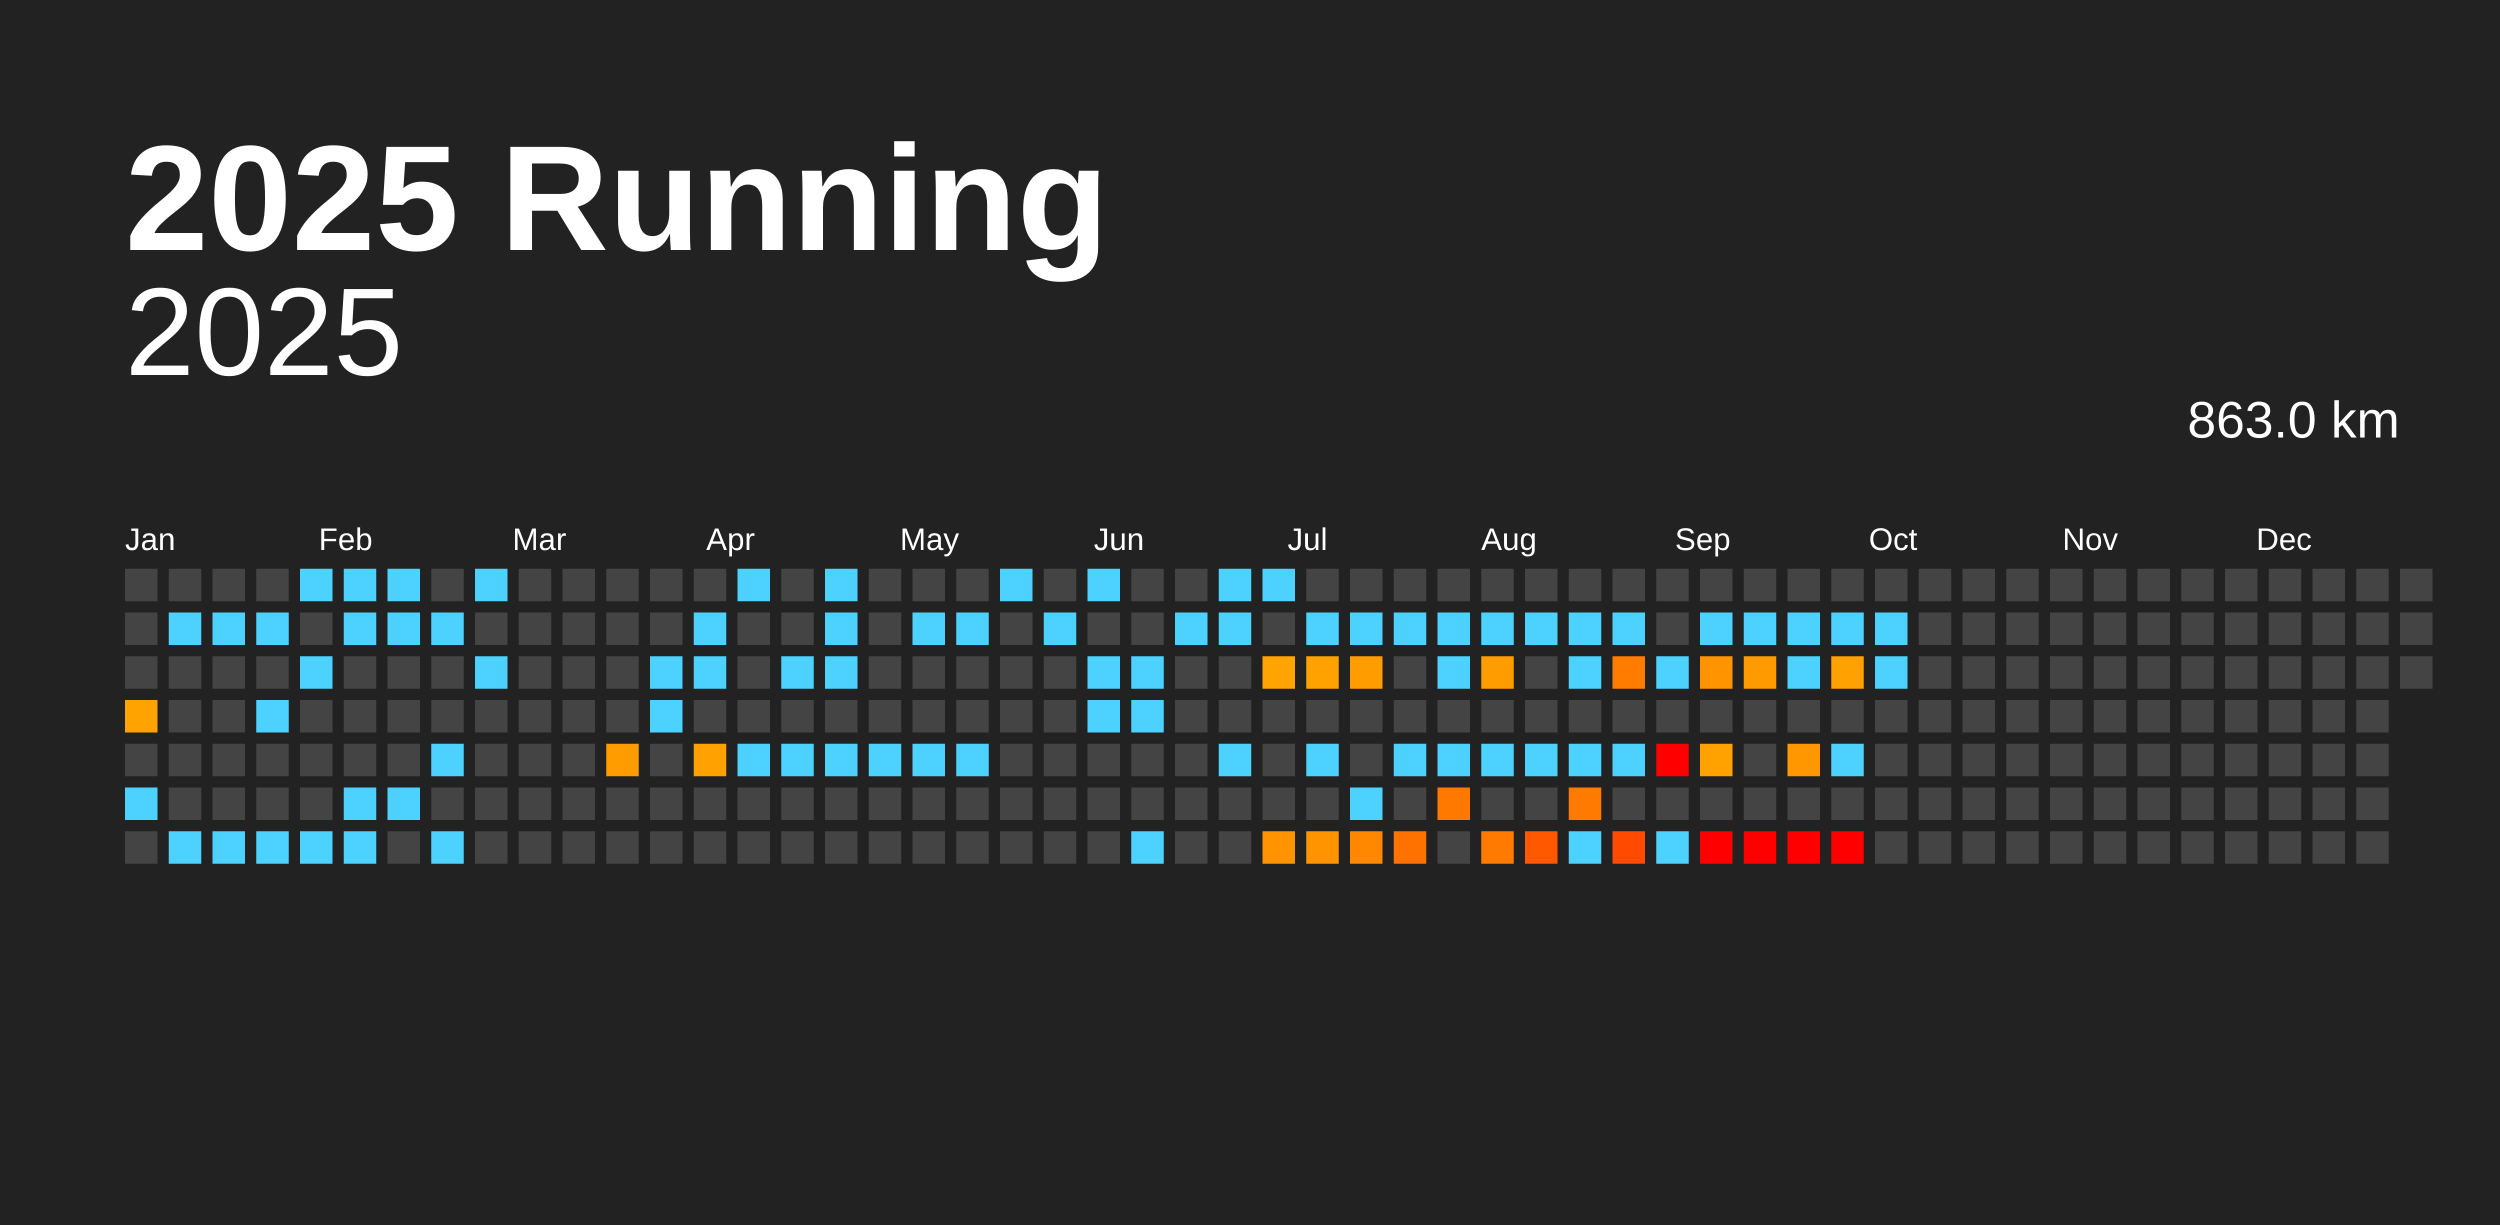
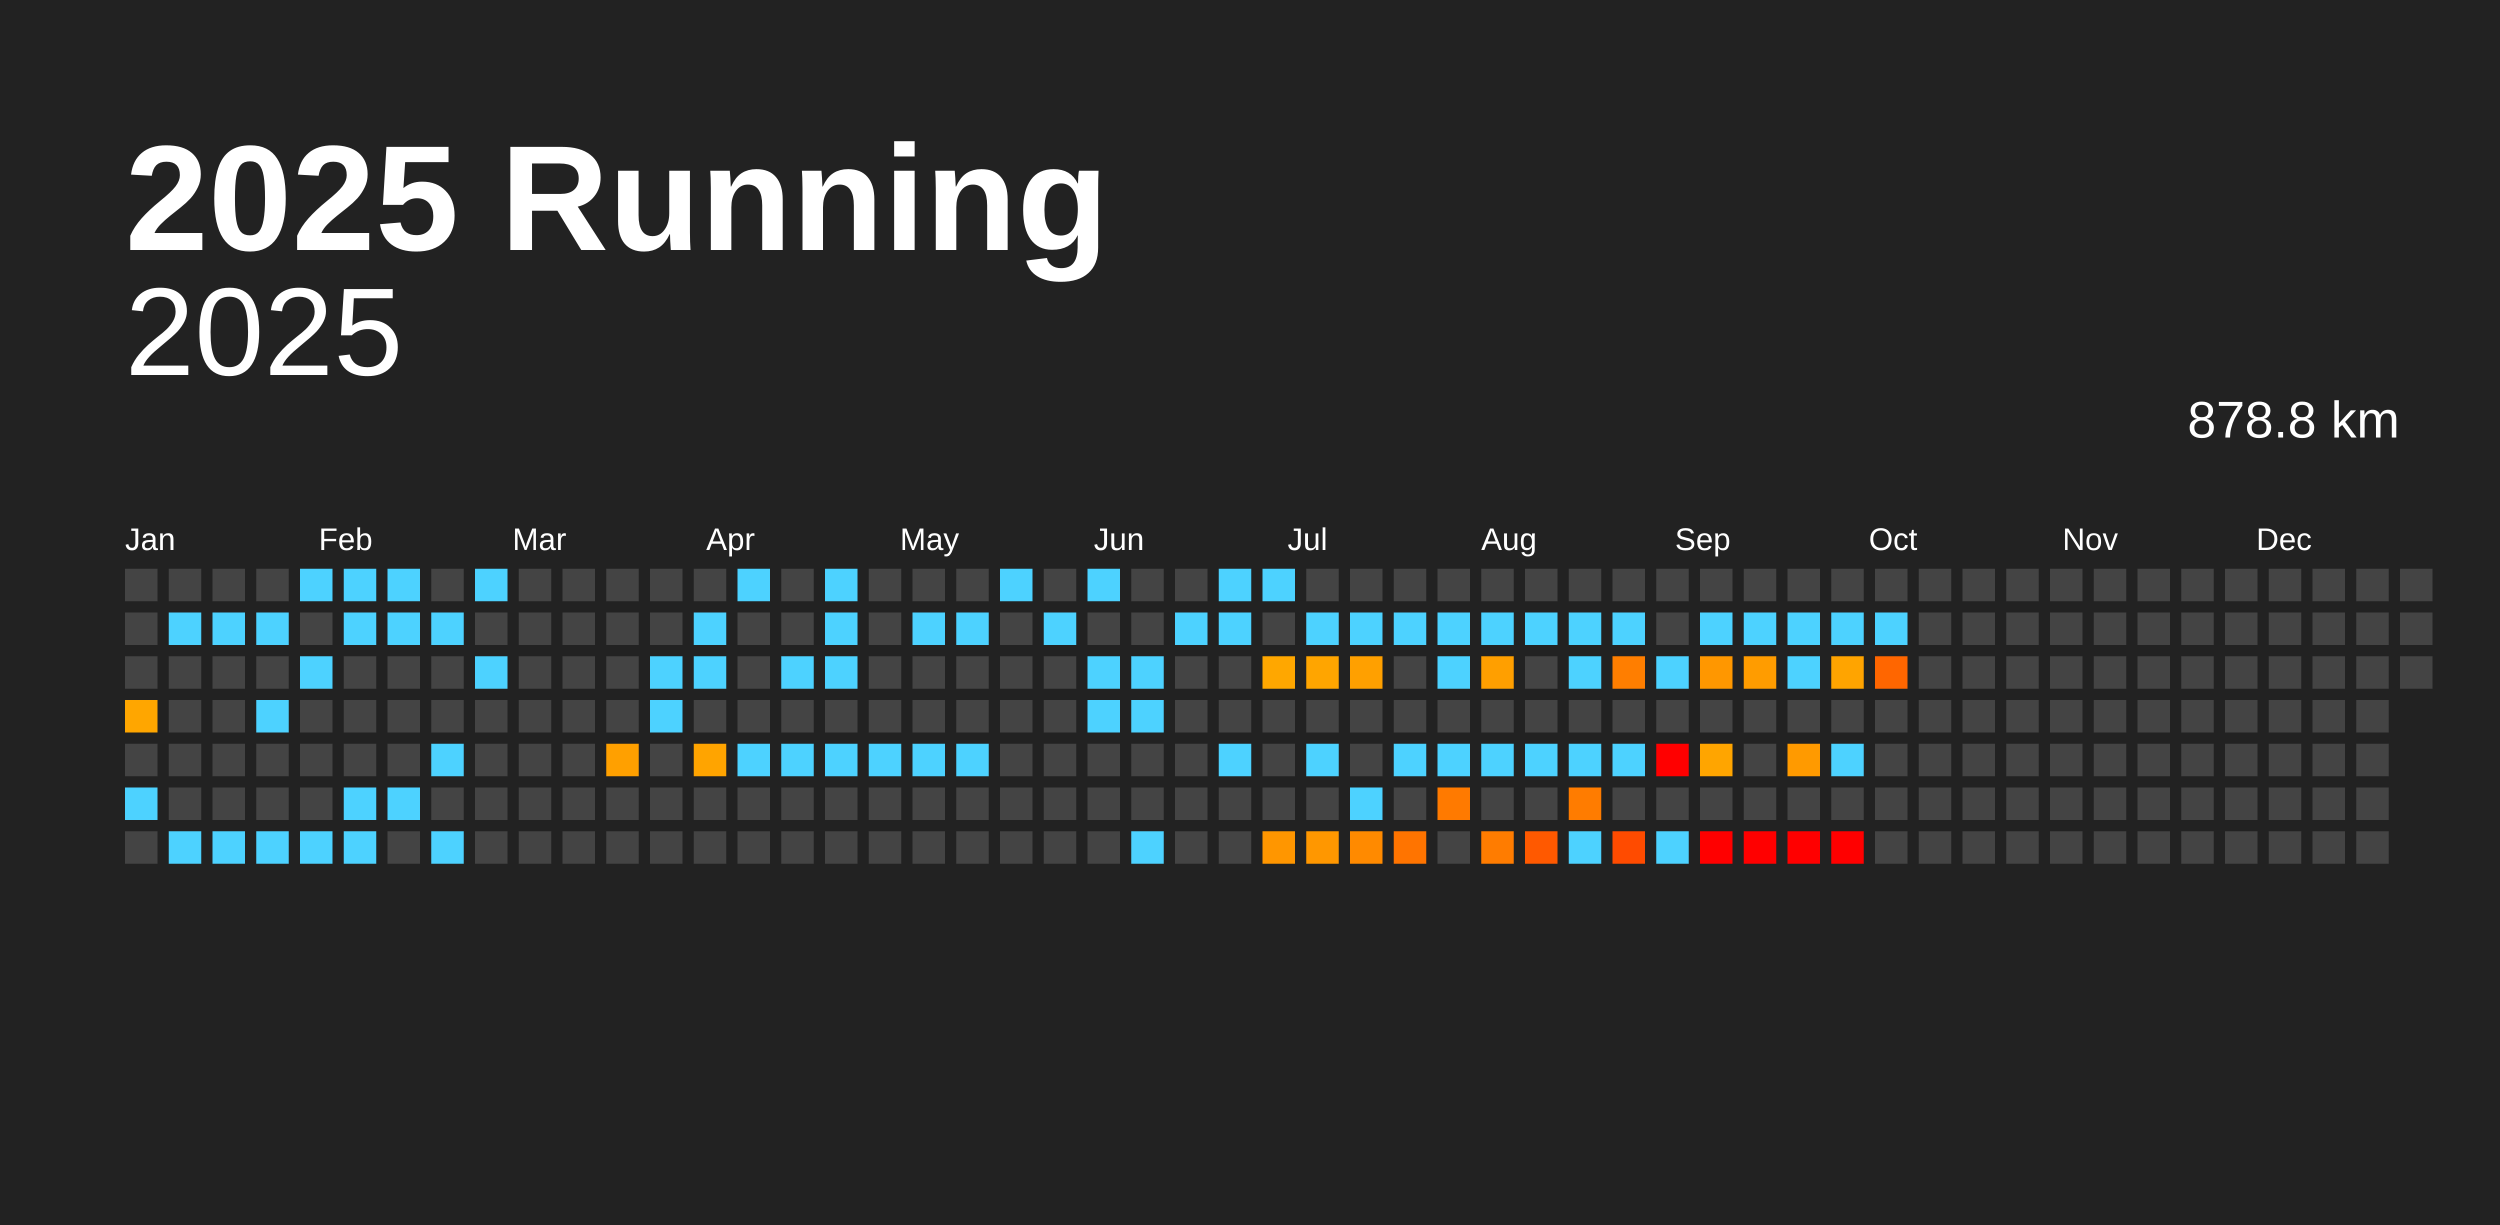
<svg xmlns="http://www.w3.org/2000/svg" baseProfile="full" height="98mm" version="1.1" viewBox="0,0,200,98" width="200mm">
  <defs />
  <rect fill="#222222" height="98" width="200" x="0" y="0" />
  <text fill="#FFFFFF" style="font-size:12px; font-family:Arial; font-weight:bold;" x="10" y="20">2025 Running</text>
  <text alignment-baseline="hanging" fill="#FFFFFF" style="font-size:10.0px; font-family:Arial;" x="10" y="30">2025</text>
-   <text alignment-baseline="hanging" fill="#FFFFFF" style="font-size:4.125px; font-family:Arial;" x="175" y="35">863.0 km</text>
+   <text alignment-baseline="hanging" fill="#FFFFFF" style="font-size:4.125px; font-family:Arial;" x="175" y="35">878.8 km</text>
  <text fill="#FFFFFF" style="font-size:2.5px; font-family:Arial" x="10.0" y="44">Jan</text>
  <text fill="#FFFFFF" style="font-size:2.5px; font-family:Arial" x="25.5" y="44">Feb</text>
  <text fill="#FFFFFF" style="font-size:2.5px; font-family:Arial" x="41.0" y="44">Mar</text>
  <text fill="#FFFFFF" style="font-size:2.5px; font-family:Arial" x="56.5" y="44">Apr</text>
  <text fill="#FFFFFF" style="font-size:2.5px; font-family:Arial" x="72.0" y="44">May</text>
  <text fill="#FFFFFF" style="font-size:2.5px; font-family:Arial" x="87.5" y="44">Jun</text>
  <text fill="#FFFFFF" style="font-size:2.5px; font-family:Arial" x="103.0" y="44">Jul</text>
  <text fill="#FFFFFF" style="font-size:2.5px; font-family:Arial" x="118.5" y="44">Aug</text>
  <text fill="#FFFFFF" style="font-size:2.5px; font-family:Arial" x="134.0" y="44">Sep</text>
  <text fill="#FFFFFF" style="font-size:2.5px; font-family:Arial" x="149.5" y="44">Oct</text>
  <text fill="#FFFFFF" style="font-size:2.5px; font-family:Arial" x="165.0" y="44">Nov</text>
  <text fill="#FFFFFF" style="font-size:2.5px; font-family:Arial" x="180.5" y="44">Dec</text>
  <rect fill="#444444" height="2.6" width="2.6" x="10.0" y="45.5" />
  <rect fill="#444444" height="2.6" width="2.6" x="10.0" y="49.0" />
  <rect fill="#444444" height="2.6" width="2.6" x="10.0" y="52.5" />
-   <rect fill="#ffa300" height="2.6" width="2.6" x="10.0" y="56.0" />
+   <rect fill="#ffa600" height="2.6" width="2.6" x="10.0" y="56.0" />
  <rect fill="#444444" height="2.6" width="2.6" x="10.0" y="59.5" />
  <rect fill="#4dd2ff" height="2.6" width="2.6" x="10.0" y="63.0" />
  <rect fill="#444444" height="2.6" width="2.6" x="10.0" y="66.5" />
  <rect fill="#444444" height="2.6" width="2.6" x="13.5" y="45.5" />
  <rect fill="#4dd2ff" height="2.6" width="2.6" x="13.5" y="49.0" />
  <rect fill="#444444" height="2.6" width="2.6" x="13.5" y="52.5" />
  <rect fill="#444444" height="2.6" width="2.6" x="13.5" y="56.0" />
  <rect fill="#444444" height="2.6" width="2.6" x="13.5" y="59.5" />
  <rect fill="#444444" height="2.6" width="2.6" x="13.5" y="63.0" />
  <rect fill="#4dd2ff" height="2.6" width="2.6" x="13.5" y="66.5" />
  <rect fill="#444444" height="2.6" width="2.6" x="17.0" y="45.5" />
  <rect fill="#4dd2ff" height="2.6" width="2.6" x="17.0" y="49.0" />
  <rect fill="#444444" height="2.6" width="2.6" x="17.0" y="52.5" />
  <rect fill="#444444" height="2.6" width="2.6" x="17.0" y="56.0" />
  <rect fill="#444444" height="2.6" width="2.6" x="17.0" y="59.5" />
  <rect fill="#444444" height="2.6" width="2.6" x="17.0" y="63.0" />
  <rect fill="#4dd2ff" height="2.6" width="2.6" x="17.0" y="66.5" />
  <rect fill="#444444" height="2.6" width="2.6" x="20.5" y="45.5" />
  <rect fill="#4dd2ff" height="2.6" width="2.6" x="20.5" y="49.0" />
  <rect fill="#444444" height="2.6" width="2.6" x="20.5" y="52.5" />
  <rect fill="#4dd2ff" height="2.6" width="2.6" x="20.5" y="56.0" />
  <rect fill="#444444" height="2.6" width="2.6" x="20.5" y="59.5" />
  <rect fill="#444444" height="2.6" width="2.6" x="20.5" y="63.0" />
  <rect fill="#4dd2ff" height="2.6" width="2.6" x="20.5" y="66.5" />
  <rect fill="#4dd2ff" height="2.6" width="2.6" x="24.0" y="45.5" />
  <rect fill="#444444" height="2.6" width="2.6" x="24.0" y="49.0" />
  <rect fill="#4dd2ff" height="2.6" width="2.6" x="24.0" y="52.5" />
  <rect fill="#444444" height="2.6" width="2.6" x="24.0" y="56.0" />
  <rect fill="#444444" height="2.6" width="2.6" x="24.0" y="59.5" />
  <rect fill="#444444" height="2.6" width="2.6" x="24.0" y="63.0" />
  <rect fill="#4dd2ff" height="2.6" width="2.6" x="24.0" y="66.5" />
  <rect fill="#4dd2ff" height="2.6" width="2.6" x="27.5" y="45.5" />
  <rect fill="#4dd2ff" height="2.6" width="2.6" x="27.5" y="49.0" />
  <rect fill="#444444" height="2.6" width="2.6" x="27.5" y="52.5" />
  <rect fill="#444444" height="2.6" width="2.6" x="27.5" y="56.0" />
  <rect fill="#444444" height="2.6" width="2.6" x="27.5" y="59.5" />
  <rect fill="#4dd2ff" height="2.6" width="2.6" x="27.5" y="63.0" />
  <rect fill="#4dd2ff" height="2.6" width="2.6" x="27.5" y="66.5" />
  <rect fill="#4dd2ff" height="2.6" width="2.6" x="31.0" y="45.5" />
  <rect fill="#4dd2ff" height="2.6" width="2.6" x="31.0" y="49.0" />
  <rect fill="#444444" height="2.6" width="2.6" x="31.0" y="52.5" />
  <rect fill="#444444" height="2.6" width="2.6" x="31.0" y="56.0" />
  <rect fill="#444444" height="2.6" width="2.6" x="31.0" y="59.5" />
  <rect fill="#4dd2ff" height="2.6" width="2.6" x="31.0" y="63.0" />
  <rect fill="#444444" height="2.6" width="2.6" x="31.0" y="66.5" />
  <rect fill="#444444" height="2.6" width="2.6" x="34.5" y="45.5" />
  <rect fill="#4dd2ff" height="2.6" width="2.6" x="34.5" y="49.0" />
  <rect fill="#444444" height="2.6" width="2.6" x="34.5" y="52.5" />
  <rect fill="#444444" height="2.6" width="2.6" x="34.5" y="56.0" />
  <rect fill="#4dd2ff" height="2.6" width="2.6" x="34.5" y="59.5" />
  <rect fill="#444444" height="2.6" width="2.6" x="34.5" y="63.0" />
  <rect fill="#4dd2ff" height="2.6" width="2.6" x="34.5" y="66.5" />
  <rect fill="#4dd2ff" height="2.6" width="2.6" x="38.0" y="45.5" />
  <rect fill="#444444" height="2.6" width="2.6" x="38.0" y="49.0" />
  <rect fill="#4dd2ff" height="2.6" width="2.6" x="38.0" y="52.5" />
  <rect fill="#444444" height="2.6" width="2.6" x="38.0" y="56.0" />
  <rect fill="#444444" height="2.6" width="2.6" x="38.0" y="59.5" />
  <rect fill="#444444" height="2.6" width="2.6" x="38.0" y="63.0" />
  <rect fill="#444444" height="2.6" width="2.6" x="38.0" y="66.5" />
  <rect fill="#444444" height="2.6" width="2.6" x="41.5" y="45.5" />
  <rect fill="#444444" height="2.6" width="2.6" x="41.5" y="49.0" />
  <rect fill="#444444" height="2.6" width="2.6" x="41.5" y="52.5" />
  <rect fill="#444444" height="2.6" width="2.6" x="41.5" y="56.0" />
  <rect fill="#444444" height="2.6" width="2.6" x="41.5" y="59.5" />
  <rect fill="#444444" height="2.6" width="2.6" x="41.5" y="63.0" />
  <rect fill="#444444" height="2.6" width="2.6" x="41.5" y="66.5" />
  <rect fill="#444444" height="2.6" width="2.6" x="45.0" y="45.5" />
  <rect fill="#444444" height="2.6" width="2.6" x="45.0" y="49.0" />
  <rect fill="#444444" height="2.6" width="2.6" x="45.0" y="52.5" />
  <rect fill="#444444" height="2.6" width="2.6" x="45.0" y="56.0" />
  <rect fill="#444444" height="2.6" width="2.6" x="45.0" y="59.5" />
  <rect fill="#444444" height="2.6" width="2.6" x="45.0" y="63.0" />
  <rect fill="#444444" height="2.6" width="2.6" x="45.0" y="66.5" />
  <rect fill="#444444" height="2.6" width="2.6" x="48.5" y="45.5" />
  <rect fill="#444444" height="2.6" width="2.6" x="48.5" y="49.0" />
  <rect fill="#444444" height="2.6" width="2.6" x="48.5" y="52.5" />
  <rect fill="#444444" height="2.6" width="2.6" x="48.5" y="56.0" />
-   <rect fill="#ff9d00" height="2.6" width="2.6" x="48.5" y="59.5" />
+   <rect fill="#ffa000" height="2.6" width="2.6" x="48.5" y="59.5" />
  <rect fill="#444444" height="2.6" width="2.6" x="48.5" y="63.0" />
  <rect fill="#444444" height="2.6" width="2.6" x="48.5" y="66.5" />
  <rect fill="#444444" height="2.6" width="2.6" x="52.0" y="45.5" />
  <rect fill="#444444" height="2.6" width="2.6" x="52.0" y="49.0" />
  <rect fill="#4dd2ff" height="2.6" width="2.6" x="52.0" y="52.5" />
  <rect fill="#4dd2ff" height="2.6" width="2.6" x="52.0" y="56.0" />
  <rect fill="#444444" height="2.6" width="2.6" x="52.0" y="59.5" />
  <rect fill="#444444" height="2.6" width="2.6" x="52.0" y="63.0" />
  <rect fill="#444444" height="2.6" width="2.6" x="52.0" y="66.5" />
  <rect fill="#444444" height="2.6" width="2.6" x="55.5" y="45.5" />
  <rect fill="#4dd2ff" height="2.6" width="2.6" x="55.5" y="49.0" />
  <rect fill="#4dd2ff" height="2.6" width="2.6" x="55.5" y="52.5" />
  <rect fill="#444444" height="2.6" width="2.6" x="55.5" y="56.0" />
-   <rect fill="#ffa100" height="2.6" width="2.6" x="55.5" y="59.5" />
+   <rect fill="#ffa400" height="2.6" width="2.6" x="55.5" y="59.5" />
  <rect fill="#444444" height="2.6" width="2.6" x="55.5" y="63.0" />
  <rect fill="#444444" height="2.6" width="2.6" x="55.5" y="66.5" />
  <rect fill="#4dd2ff" height="2.6" width="2.6" x="59.0" y="45.5" />
  <rect fill="#444444" height="2.6" width="2.6" x="59.0" y="49.0" />
  <rect fill="#444444" height="2.6" width="2.6" x="59.0" y="52.5" />
  <rect fill="#444444" height="2.6" width="2.6" x="59.0" y="56.0" />
  <rect fill="#4dd2ff" height="2.6" width="2.6" x="59.0" y="59.5" />
  <rect fill="#444444" height="2.6" width="2.6" x="59.0" y="63.0" />
  <rect fill="#444444" height="2.6" width="2.6" x="59.0" y="66.5" />
  <rect fill="#444444" height="2.6" width="2.6" x="62.5" y="45.5" />
  <rect fill="#444444" height="2.6" width="2.6" x="62.5" y="49.0" />
  <rect fill="#4dd2ff" height="2.6" width="2.6" x="62.5" y="52.5" />
  <rect fill="#444444" height="2.6" width="2.6" x="62.5" y="56.0" />
  <rect fill="#4dd2ff" height="2.6" width="2.6" x="62.5" y="59.5" />
  <rect fill="#444444" height="2.6" width="2.6" x="62.5" y="63.0" />
  <rect fill="#444444" height="2.6" width="2.6" x="62.5" y="66.5" />
  <rect fill="#4dd2ff" height="2.6" width="2.6" x="66.0" y="45.5" />
  <rect fill="#4dd2ff" height="2.6" width="2.6" x="66.0" y="49.0" />
  <rect fill="#4dd2ff" height="2.6" width="2.6" x="66.0" y="52.5" />
  <rect fill="#444444" height="2.6" width="2.6" x="66.0" y="56.0" />
  <rect fill="#4dd2ff" height="2.6" width="2.6" x="66.0" y="59.5" />
  <rect fill="#444444" height="2.6" width="2.6" x="66.0" y="63.0" />
  <rect fill="#444444" height="2.6" width="2.6" x="66.0" y="66.5" />
  <rect fill="#444444" height="2.6" width="2.6" x="69.5" y="45.5" />
  <rect fill="#444444" height="2.6" width="2.6" x="69.5" y="49.0" />
  <rect fill="#444444" height="2.6" width="2.6" x="69.5" y="52.5" />
  <rect fill="#444444" height="2.6" width="2.6" x="69.5" y="56.0" />
  <rect fill="#4dd2ff" height="2.6" width="2.6" x="69.5" y="59.5" />
  <rect fill="#444444" height="2.6" width="2.6" x="69.5" y="63.0" />
  <rect fill="#444444" height="2.6" width="2.6" x="69.5" y="66.5" />
  <rect fill="#444444" height="2.6" width="2.6" x="73.0" y="45.5" />
  <rect fill="#4dd2ff" height="2.6" width="2.6" x="73.0" y="49.0" />
  <rect fill="#444444" height="2.6" width="2.6" x="73.0" y="52.5" />
  <rect fill="#444444" height="2.6" width="2.6" x="73.0" y="56.0" />
  <rect fill="#4dd2ff" height="2.6" width="2.6" x="73.0" y="59.5" />
  <rect fill="#444444" height="2.6" width="2.6" x="73.0" y="63.0" />
  <rect fill="#444444" height="2.6" width="2.6" x="73.0" y="66.5" />
  <rect fill="#444444" height="2.6" width="2.6" x="76.5" y="45.5" />
  <rect fill="#4dd2ff" height="2.6" width="2.6" x="76.5" y="49.0" />
  <rect fill="#444444" height="2.6" width="2.6" x="76.5" y="52.5" />
  <rect fill="#444444" height="2.6" width="2.6" x="76.5" y="56.0" />
  <rect fill="#4dd2ff" height="2.6" width="2.6" x="76.5" y="59.5" />
  <rect fill="#444444" height="2.6" width="2.6" x="76.5" y="63.0" />
  <rect fill="#444444" height="2.6" width="2.6" x="76.5" y="66.5" />
  <rect fill="#4dd2ff" height="2.6" width="2.6" x="80.0" y="45.5" />
  <rect fill="#444444" height="2.6" width="2.6" x="80.0" y="49.0" />
  <rect fill="#444444" height="2.6" width="2.6" x="80.0" y="52.5" />
  <rect fill="#444444" height="2.6" width="2.6" x="80.0" y="56.0" />
  <rect fill="#444444" height="2.6" width="2.6" x="80.0" y="59.5" />
  <rect fill="#444444" height="2.6" width="2.6" x="80.0" y="63.0" />
  <rect fill="#444444" height="2.6" width="2.6" x="80.0" y="66.5" />
  <rect fill="#444444" height="2.6" width="2.6" x="83.5" y="45.5" />
  <rect fill="#4dd2ff" height="2.6" width="2.6" x="83.5" y="49.0" />
  <rect fill="#444444" height="2.6" width="2.6" x="83.5" y="52.5" />
  <rect fill="#444444" height="2.6" width="2.6" x="83.5" y="56.0" />
  <rect fill="#444444" height="2.6" width="2.6" x="83.5" y="59.5" />
  <rect fill="#444444" height="2.6" width="2.6" x="83.5" y="63.0" />
  <rect fill="#444444" height="2.6" width="2.6" x="83.5" y="66.5" />
  <rect fill="#4dd2ff" height="2.6" width="2.6" x="87.0" y="45.5" />
  <rect fill="#444444" height="2.6" width="2.6" x="87.0" y="49.0" />
  <rect fill="#4dd2ff" height="2.6" width="2.6" x="87.0" y="52.5" />
  <rect fill="#4dd2ff" height="2.6" width="2.6" x="87.0" y="56.0" />
  <rect fill="#444444" height="2.6" width="2.6" x="87.0" y="59.5" />
  <rect fill="#444444" height="2.6" width="2.6" x="87.0" y="63.0" />
  <rect fill="#444444" height="2.6" width="2.6" x="87.0" y="66.5" />
  <rect fill="#444444" height="2.6" width="2.6" x="90.5" y="45.5" />
  <rect fill="#444444" height="2.6" width="2.6" x="90.5" y="49.0" />
  <rect fill="#4dd2ff" height="2.6" width="2.6" x="90.5" y="52.5" />
  <rect fill="#4dd2ff" height="2.6" width="2.6" x="90.5" y="56.0" />
  <rect fill="#444444" height="2.6" width="2.6" x="90.5" y="59.5" />
  <rect fill="#444444" height="2.6" width="2.6" x="90.5" y="63.0" />
  <rect fill="#4dd2ff" height="2.6" width="2.6" x="90.5" y="66.5" />
  <rect fill="#444444" height="2.6" width="2.6" x="94.0" y="45.5" />
  <rect fill="#4dd2ff" height="2.6" width="2.6" x="94.0" y="49.0" />
  <rect fill="#444444" height="2.6" width="2.6" x="94.0" y="52.5" />
  <rect fill="#444444" height="2.6" width="2.6" x="94.0" y="56.0" />
  <rect fill="#444444" height="2.6" width="2.6" x="94.0" y="59.5" />
  <rect fill="#444444" height="2.6" width="2.6" x="94.0" y="63.0" />
  <rect fill="#444444" height="2.6" width="2.6" x="94.0" y="66.5" />
  <rect fill="#4dd2ff" height="2.6" width="2.6" x="97.5" y="45.5" />
  <rect fill="#4dd2ff" height="2.6" width="2.6" x="97.5" y="49.0" />
  <rect fill="#444444" height="2.6" width="2.6" x="97.5" y="52.5" />
  <rect fill="#444444" height="2.6" width="2.6" x="97.5" y="56.0" />
  <rect fill="#4dd2ff" height="2.6" width="2.6" x="97.5" y="59.5" />
  <rect fill="#444444" height="2.6" width="2.6" x="97.5" y="63.0" />
  <rect fill="#444444" height="2.6" width="2.6" x="97.5" y="66.5" />
  <rect fill="#4dd2ff" height="2.6" width="2.6" x="101.0" y="45.5" />
  <rect fill="#444444" height="2.6" width="2.6" x="101.0" y="49.0" />
-   <rect fill="#ffa400" height="2.6" width="2.6" x="101.0" y="52.5" />
+   <rect fill="#ffa700" height="2.6" width="2.6" x="101.0" y="52.5" />
  <rect fill="#444444" height="2.6" width="2.6" x="101.0" y="56.0" />
  <rect fill="#444444" height="2.6" width="2.6" x="101.0" y="59.5" />
  <rect fill="#444444" height="2.6" width="2.6" x="101.0" y="63.0" />
-   <rect fill="#ff9300" height="2.6" width="2.6" x="101.0" y="66.5" />
+   <rect fill="#ff9600" height="2.6" width="2.6" x="101.0" y="66.5" />
  <rect fill="#444444" height="2.6" width="2.6" x="104.5" y="45.5" />
  <rect fill="#4dd2ff" height="2.6" width="2.6" x="104.5" y="49.0" />
-   <rect fill="#ffa200" height="2.6" width="2.6" x="104.5" y="52.5" />
+   <rect fill="#ffa500" height="2.6" width="2.6" x="104.5" y="52.5" />
  <rect fill="#444444" height="2.6" width="2.6" x="104.5" y="56.0" />
  <rect fill="#4dd2ff" height="2.6" width="2.6" x="104.5" y="59.5" />
  <rect fill="#444444" height="2.6" width="2.6" x="104.5" y="63.0" />
-   <rect fill="#ff9400" height="2.6" width="2.6" x="104.5" y="66.5" />
+   <rect fill="#ff9700" height="2.6" width="2.6" x="104.5" y="66.5" />
  <rect fill="#444444" height="2.6" width="2.6" x="108.0" y="45.5" />
  <rect fill="#4dd2ff" height="2.6" width="2.6" x="108.0" y="49.0" />
-   <rect fill="#ff9d00" height="2.6" width="2.6" x="108.0" y="52.5" />
+   <rect fill="#ffa000" height="2.6" width="2.6" x="108.0" y="52.5" />
  <rect fill="#444444" height="2.6" width="2.6" x="108.0" y="56.0" />
  <rect fill="#444444" height="2.6" width="2.6" x="108.0" y="59.5" />
  <rect fill="#4dd2ff" height="2.6" width="2.6" x="108.0" y="63.0" />
-   <rect fill="#ff8800" height="2.6" width="2.6" x="108.0" y="66.5" />
+   <rect fill="#ff8a00" height="2.6" width="2.6" x="108.0" y="66.5" />
  <rect fill="#444444" height="2.6" width="2.6" x="111.5" y="45.5" />
  <rect fill="#4dd2ff" height="2.6" width="2.6" x="111.5" y="49.0" />
  <rect fill="#444444" height="2.6" width="2.6" x="111.5" y="52.5" />
  <rect fill="#444444" height="2.6" width="2.6" x="111.5" y="56.0" />
  <rect fill="#4dd2ff" height="2.6" width="2.6" x="111.5" y="59.5" />
  <rect fill="#444444" height="2.6" width="2.6" x="111.5" y="63.0" />
-   <rect fill="#ff7200" height="2.6" width="2.6" x="111.5" y="66.5" />
+   <rect fill="#ff7400" height="2.6" width="2.6" x="111.5" y="66.5" />
  <rect fill="#444444" height="2.6" width="2.6" x="115.0" y="45.5" />
  <rect fill="#4dd2ff" height="2.6" width="2.6" x="115.0" y="49.0" />
  <rect fill="#4dd2ff" height="2.6" width="2.6" x="115.0" y="52.5" />
  <rect fill="#444444" height="2.6" width="2.6" x="115.0" y="56.0" />
  <rect fill="#4dd2ff" height="2.6" width="2.6" x="115.0" y="59.5" />
-   <rect fill="#ff7800" height="2.6" width="2.6" x="115.0" y="63.0" />
+   <rect fill="#ff7a00" height="2.6" width="2.6" x="115.0" y="63.0" />
  <rect fill="#444444" height="2.6" width="2.6" x="115.0" y="66.5" />
  <rect fill="#444444" height="2.6" width="2.6" x="118.5" y="45.5" />
  <rect fill="#4dd2ff" height="2.6" width="2.6" x="118.5" y="49.0" />
-   <rect fill="#ff9c00" height="2.6" width="2.6" x="118.5" y="52.5" />
+   <rect fill="#ff9f00" height="2.6" width="2.6" x="118.5" y="52.5" />
  <rect fill="#444444" height="2.6" width="2.6" x="118.5" y="56.0" />
  <rect fill="#4dd2ff" height="2.6" width="2.6" x="118.5" y="59.5" />
  <rect fill="#444444" height="2.6" width="2.6" x="118.5" y="63.0" />
-   <rect fill="#ff7a00" height="2.6" width="2.6" x="118.5" y="66.5" />
+   <rect fill="#ff7c00" height="2.6" width="2.6" x="118.5" y="66.5" />
  <rect fill="#444444" height="2.6" width="2.6" x="122.0" y="45.5" />
  <rect fill="#4dd2ff" height="2.6" width="2.6" x="122.0" y="49.0" />
  <rect fill="#444444" height="2.6" width="2.6" x="122.0" y="52.5" />
  <rect fill="#444444" height="2.6" width="2.6" x="122.0" y="56.0" />
  <rect fill="#4dd2ff" height="2.6" width="2.6" x="122.0" y="59.5" />
  <rect fill="#444444" height="2.6" width="2.6" x="122.0" y="63.0" />
-   <rect fill="#ff5800" height="2.6" width="2.6" x="122.0" y="66.5" />
+   <rect fill="#ff5900" height="2.6" width="2.6" x="122.0" y="66.5" />
  <rect fill="#444444" height="2.6" width="2.6" x="125.5" y="45.5" />
  <rect fill="#4dd2ff" height="2.6" width="2.6" x="125.5" y="49.0" />
  <rect fill="#4dd2ff" height="2.6" width="2.6" x="125.5" y="52.5" />
  <rect fill="#444444" height="2.6" width="2.6" x="125.5" y="56.0" />
  <rect fill="#4dd2ff" height="2.6" width="2.6" x="125.5" y="59.5" />
-   <rect fill="#ff7a00" height="2.6" width="2.6" x="125.5" y="63.0" />
+   <rect fill="#ff7c00" height="2.6" width="2.6" x="125.5" y="63.0" />
  <rect fill="#4dd2ff" height="2.6" width="2.6" x="125.5" y="66.5" />
  <rect fill="#444444" height="2.6" width="2.6" x="129.0" y="45.5" />
  <rect fill="#4dd2ff" height="2.6" width="2.6" x="129.0" y="49.0" />
-   <rect fill="#ff7c00" height="2.6" width="2.6" x="129.0" y="52.5" />
+   <rect fill="#ff7e00" height="2.6" width="2.6" x="129.0" y="52.5" />
  <rect fill="#444444" height="2.6" width="2.6" x="129.0" y="56.0" />
  <rect fill="#4dd2ff" height="2.6" width="2.6" x="129.0" y="59.5" />
  <rect fill="#444444" height="2.6" width="2.6" x="129.0" y="63.0" />
-   <rect fill="#ff4a00" height="2.6" width="2.6" x="129.0" y="66.5" />
+   <rect fill="#ff4b00" height="2.6" width="2.6" x="129.0" y="66.5" />
  <rect fill="#444444" height="2.6" width="2.6" x="132.5" y="45.5" />
  <rect fill="#444444" height="2.6" width="2.6" x="132.5" y="49.0" />
  <rect fill="#4dd2ff" height="2.6" width="2.6" x="132.5" y="52.5" />
  <rect fill="#444444" height="2.6" width="2.6" x="132.5" y="56.0" />
  <rect fill="red" height="2.6" width="2.6" x="132.5" y="59.5" />
  <rect fill="#444444" height="2.6" width="2.6" x="132.5" y="63.0" />
  <rect fill="#4dd2ff" height="2.6" width="2.6" x="132.5" y="66.5" />
  <rect fill="#444444" height="2.6" width="2.6" x="136.0" y="45.5" />
  <rect fill="#4dd2ff" height="2.6" width="2.6" x="136.0" y="49.0" />
-   <rect fill="#ff9400" height="2.6" width="2.6" x="136.0" y="52.5" />
+   <rect fill="#ff9700" height="2.6" width="2.6" x="136.0" y="52.5" />
  <rect fill="#444444" height="2.6" width="2.6" x="136.0" y="56.0" />
-   <rect fill="#ffa200" height="2.6" width="2.6" x="136.0" y="59.5" />
+   <rect fill="#ffa500" height="2.6" width="2.6" x="136.0" y="59.5" />
  <rect fill="#444444" height="2.6" width="2.6" x="136.0" y="63.0" />
  <rect fill="red" height="2.6" width="2.6" x="136.0" y="66.5" />
  <rect fill="#444444" height="2.6" width="2.6" x="139.5" y="45.5" />
  <rect fill="#4dd2ff" height="2.6" width="2.6" x="139.5" y="49.0" />
-   <rect fill="#ff9a00" height="2.6" width="2.6" x="139.5" y="52.5" />
+   <rect fill="#ff9c00" height="2.6" width="2.6" x="139.5" y="52.5" />
  <rect fill="#444444" height="2.6" width="2.6" x="139.5" y="56.0" />
  <rect fill="#444444" height="2.6" width="2.6" x="139.5" y="59.5" />
  <rect fill="#444444" height="2.6" width="2.6" x="139.5" y="63.0" />
  <rect fill="red" height="2.6" width="2.6" x="139.5" y="66.5" />
  <rect fill="#444444" height="2.6" width="2.6" x="143.0" y="45.5" />
  <rect fill="#4dd2ff" height="2.6" width="2.6" x="143.0" y="49.0" />
  <rect fill="#4dd2ff" height="2.6" width="2.6" x="143.0" y="52.5" />
  <rect fill="#444444" height="2.6" width="2.6" x="143.0" y="56.0" />
-   <rect fill="#ff9700" height="2.6" width="2.6" x="143.0" y="59.5" />
+   <rect fill="#ff9a00" height="2.6" width="2.6" x="143.0" y="59.5" />
  <rect fill="#444444" height="2.6" width="2.6" x="143.0" y="63.0" />
  <rect fill="red" height="2.6" width="2.6" x="143.0" y="66.5" />
  <rect fill="#444444" height="2.6" width="2.6" x="146.5" y="45.5" />
  <rect fill="#4dd2ff" height="2.6" width="2.6" x="146.5" y="49.0" />
-   <rect fill="#ffa100" height="2.6" width="2.6" x="146.5" y="52.5" />
+   <rect fill="#ffa400" height="2.6" width="2.6" x="146.5" y="52.5" />
  <rect fill="#444444" height="2.6" width="2.6" x="146.5" y="56.0" />
  <rect fill="#4dd2ff" height="2.6" width="2.6" x="146.5" y="59.5" />
  <rect fill="#444444" height="2.6" width="2.6" x="146.5" y="63.0" />
  <rect fill="red" height="2.6" width="2.6" x="146.5" y="66.5" />
  <rect fill="#444444" height="2.6" width="2.6" x="150.0" y="45.5" />
  <rect fill="#4dd2ff" height="2.6" width="2.6" x="150.0" y="49.0" />
-   <rect fill="#4dd2ff" height="2.6" width="2.6" x="150.0" y="52.5" />
+   <rect fill="#ff6600" height="2.6" width="2.6" x="150.0" y="52.5" />
  <rect fill="#444444" height="2.6" width="2.6" x="150.0" y="56.0" />
  <rect fill="#444444" height="2.6" width="2.6" x="150.0" y="59.5" />
  <rect fill="#444444" height="2.6" width="2.6" x="150.0" y="63.0" />
  <rect fill="#444444" height="2.6" width="2.6" x="150.0" y="66.5" />
  <rect fill="#444444" height="2.6" width="2.6" x="153.5" y="45.5" />
  <rect fill="#444444" height="2.6" width="2.6" x="153.5" y="49.0" />
  <rect fill="#444444" height="2.6" width="2.6" x="153.5" y="52.5" />
  <rect fill="#444444" height="2.6" width="2.6" x="153.5" y="56.0" />
  <rect fill="#444444" height="2.6" width="2.6" x="153.5" y="59.5" />
  <rect fill="#444444" height="2.6" width="2.6" x="153.5" y="63.0" />
  <rect fill="#444444" height="2.6" width="2.6" x="153.5" y="66.5" />
  <rect fill="#444444" height="2.6" width="2.6" x="157.0" y="45.5" />
  <rect fill="#444444" height="2.6" width="2.6" x="157.0" y="49.0" />
  <rect fill="#444444" height="2.6" width="2.6" x="157.0" y="52.5" />
  <rect fill="#444444" height="2.6" width="2.6" x="157.0" y="56.0" />
  <rect fill="#444444" height="2.6" width="2.6" x="157.0" y="59.5" />
  <rect fill="#444444" height="2.6" width="2.6" x="157.0" y="63.0" />
  <rect fill="#444444" height="2.6" width="2.6" x="157.0" y="66.5" />
  <rect fill="#444444" height="2.6" width="2.6" x="160.5" y="45.5" />
  <rect fill="#444444" height="2.6" width="2.6" x="160.5" y="49.0" />
  <rect fill="#444444" height="2.6" width="2.6" x="160.5" y="52.5" />
  <rect fill="#444444" height="2.6" width="2.6" x="160.5" y="56.0" />
  <rect fill="#444444" height="2.6" width="2.6" x="160.5" y="59.5" />
  <rect fill="#444444" height="2.6" width="2.6" x="160.5" y="63.0" />
  <rect fill="#444444" height="2.6" width="2.6" x="160.5" y="66.5" />
  <rect fill="#444444" height="2.6" width="2.6" x="164.0" y="45.5" />
  <rect fill="#444444" height="2.6" width="2.6" x="164.0" y="49.0" />
  <rect fill="#444444" height="2.6" width="2.6" x="164.0" y="52.5" />
  <rect fill="#444444" height="2.6" width="2.6" x="164.0" y="56.0" />
  <rect fill="#444444" height="2.6" width="2.6" x="164.0" y="59.5" />
  <rect fill="#444444" height="2.6" width="2.6" x="164.0" y="63.0" />
  <rect fill="#444444" height="2.6" width="2.6" x="164.0" y="66.5" />
  <rect fill="#444444" height="2.6" width="2.6" x="167.5" y="45.5" />
  <rect fill="#444444" height="2.6" width="2.6" x="167.5" y="49.0" />
  <rect fill="#444444" height="2.6" width="2.6" x="167.5" y="52.5" />
  <rect fill="#444444" height="2.6" width="2.6" x="167.5" y="56.0" />
  <rect fill="#444444" height="2.6" width="2.6" x="167.5" y="59.5" />
  <rect fill="#444444" height="2.6" width="2.6" x="167.5" y="63.0" />
  <rect fill="#444444" height="2.6" width="2.6" x="167.5" y="66.5" />
  <rect fill="#444444" height="2.6" width="2.6" x="171.0" y="45.5" />
  <rect fill="#444444" height="2.6" width="2.6" x="171.0" y="49.0" />
  <rect fill="#444444" height="2.6" width="2.6" x="171.0" y="52.5" />
  <rect fill="#444444" height="2.6" width="2.6" x="171.0" y="56.0" />
  <rect fill="#444444" height="2.6" width="2.6" x="171.0" y="59.5" />
  <rect fill="#444444" height="2.6" width="2.6" x="171.0" y="63.0" />
  <rect fill="#444444" height="2.6" width="2.6" x="171.0" y="66.5" />
  <rect fill="#444444" height="2.6" width="2.6" x="174.5" y="45.5" />
  <rect fill="#444444" height="2.6" width="2.6" x="174.5" y="49.0" />
  <rect fill="#444444" height="2.6" width="2.6" x="174.5" y="52.5" />
  <rect fill="#444444" height="2.6" width="2.6" x="174.5" y="56.0" />
  <rect fill="#444444" height="2.6" width="2.6" x="174.5" y="59.5" />
  <rect fill="#444444" height="2.6" width="2.6" x="174.5" y="63.0" />
  <rect fill="#444444" height="2.6" width="2.6" x="174.5" y="66.5" />
  <rect fill="#444444" height="2.6" width="2.6" x="178.0" y="45.5" />
  <rect fill="#444444" height="2.6" width="2.6" x="178.0" y="49.0" />
  <rect fill="#444444" height="2.6" width="2.6" x="178.0" y="52.5" />
  <rect fill="#444444" height="2.6" width="2.6" x="178.0" y="56.0" />
  <rect fill="#444444" height="2.6" width="2.6" x="178.0" y="59.5" />
  <rect fill="#444444" height="2.6" width="2.6" x="178.0" y="63.0" />
  <rect fill="#444444" height="2.6" width="2.6" x="178.0" y="66.5" />
  <rect fill="#444444" height="2.6" width="2.6" x="181.5" y="45.5" />
  <rect fill="#444444" height="2.6" width="2.6" x="181.5" y="49.0" />
  <rect fill="#444444" height="2.6" width="2.6" x="181.5" y="52.5" />
  <rect fill="#444444" height="2.6" width="2.6" x="181.5" y="56.0" />
  <rect fill="#444444" height="2.6" width="2.6" x="181.5" y="59.5" />
  <rect fill="#444444" height="2.6" width="2.6" x="181.5" y="63.0" />
  <rect fill="#444444" height="2.6" width="2.6" x="181.5" y="66.5" />
  <rect fill="#444444" height="2.6" width="2.6" x="185.0" y="45.5" />
  <rect fill="#444444" height="2.6" width="2.6" x="185.0" y="49.0" />
  <rect fill="#444444" height="2.6" width="2.6" x="185.0" y="52.5" />
  <rect fill="#444444" height="2.6" width="2.6" x="185.0" y="56.0" />
  <rect fill="#444444" height="2.6" width="2.6" x="185.0" y="59.5" />
  <rect fill="#444444" height="2.6" width="2.6" x="185.0" y="63.0" />
  <rect fill="#444444" height="2.6" width="2.6" x="185.0" y="66.5" />
  <rect fill="#444444" height="2.6" width="2.6" x="188.5" y="45.5" />
  <rect fill="#444444" height="2.6" width="2.6" x="188.5" y="49.0" />
  <rect fill="#444444" height="2.6" width="2.6" x="188.5" y="52.5" />
  <rect fill="#444444" height="2.6" width="2.6" x="188.5" y="56.0" />
  <rect fill="#444444" height="2.6" width="2.6" x="188.5" y="59.5" />
  <rect fill="#444444" height="2.6" width="2.6" x="188.5" y="63.0" />
  <rect fill="#444444" height="2.6" width="2.6" x="188.5" y="66.5" />
  <rect fill="#444444" height="2.6" width="2.6" x="192.0" y="45.5" />
  <rect fill="#444444" height="2.6" width="2.6" x="192.0" y="49.0" />
  <rect fill="#444444" height="2.6" width="2.6" x="192.0" y="52.5" />
</svg>
